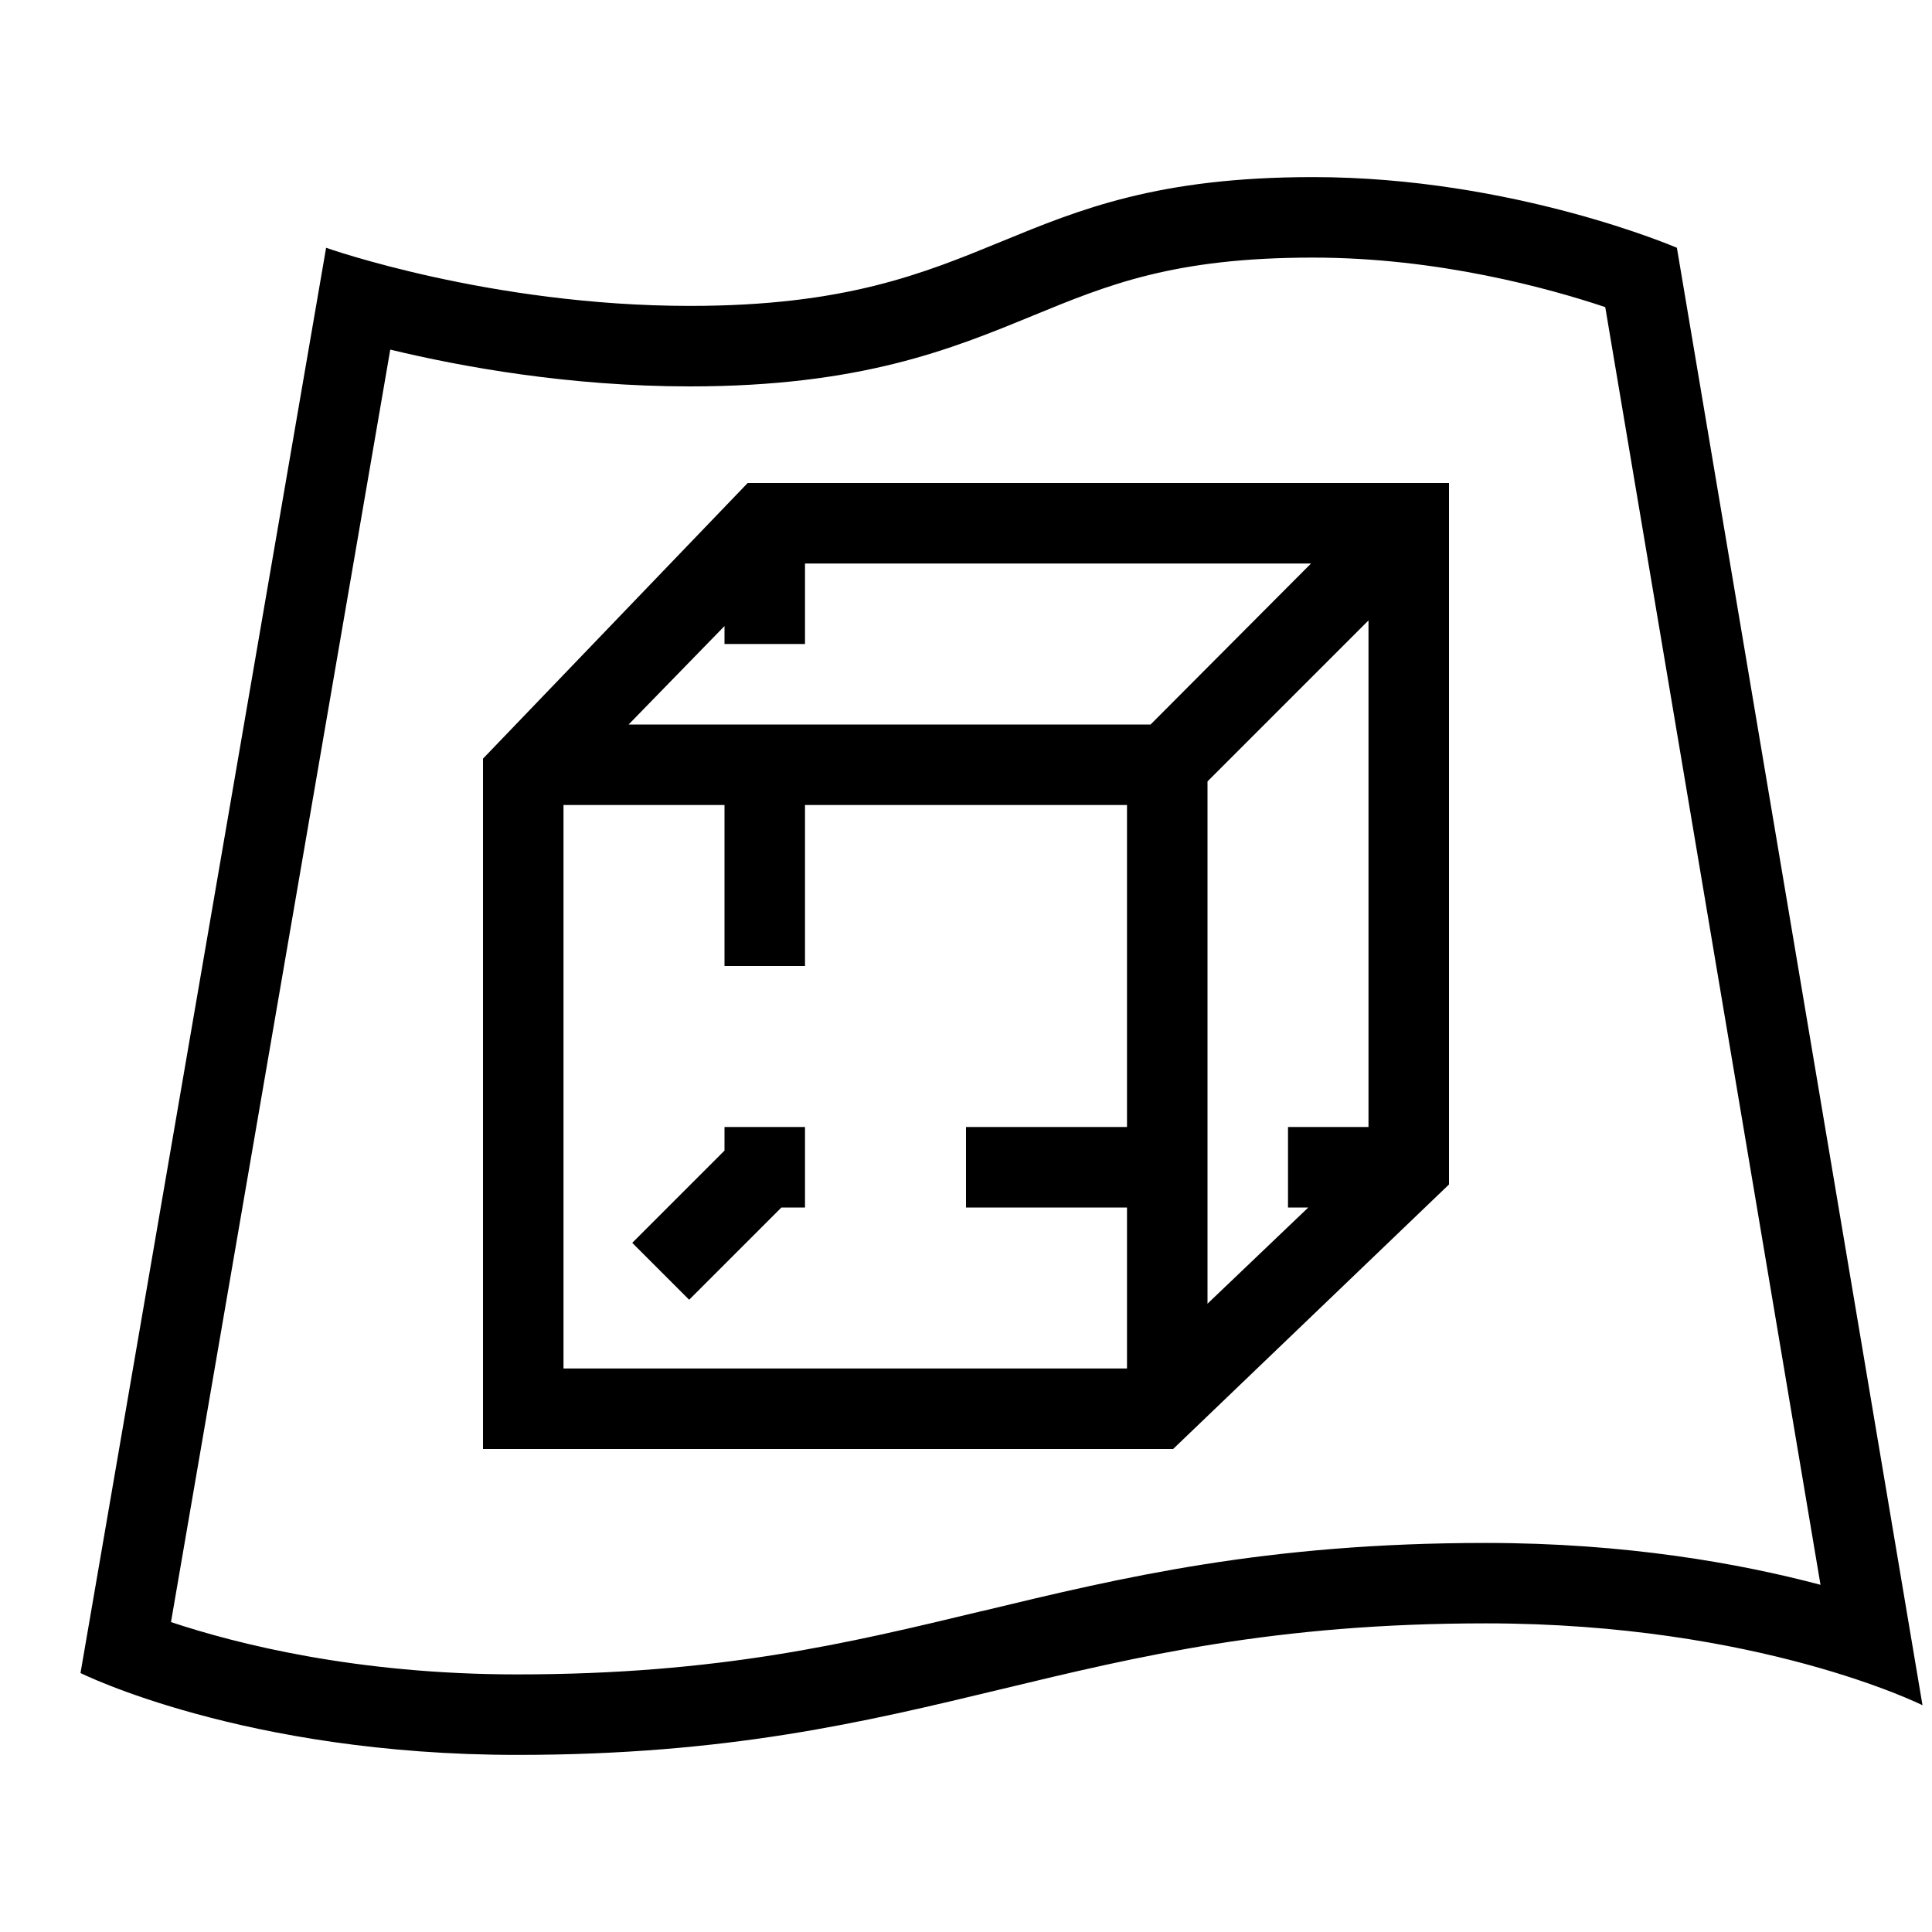
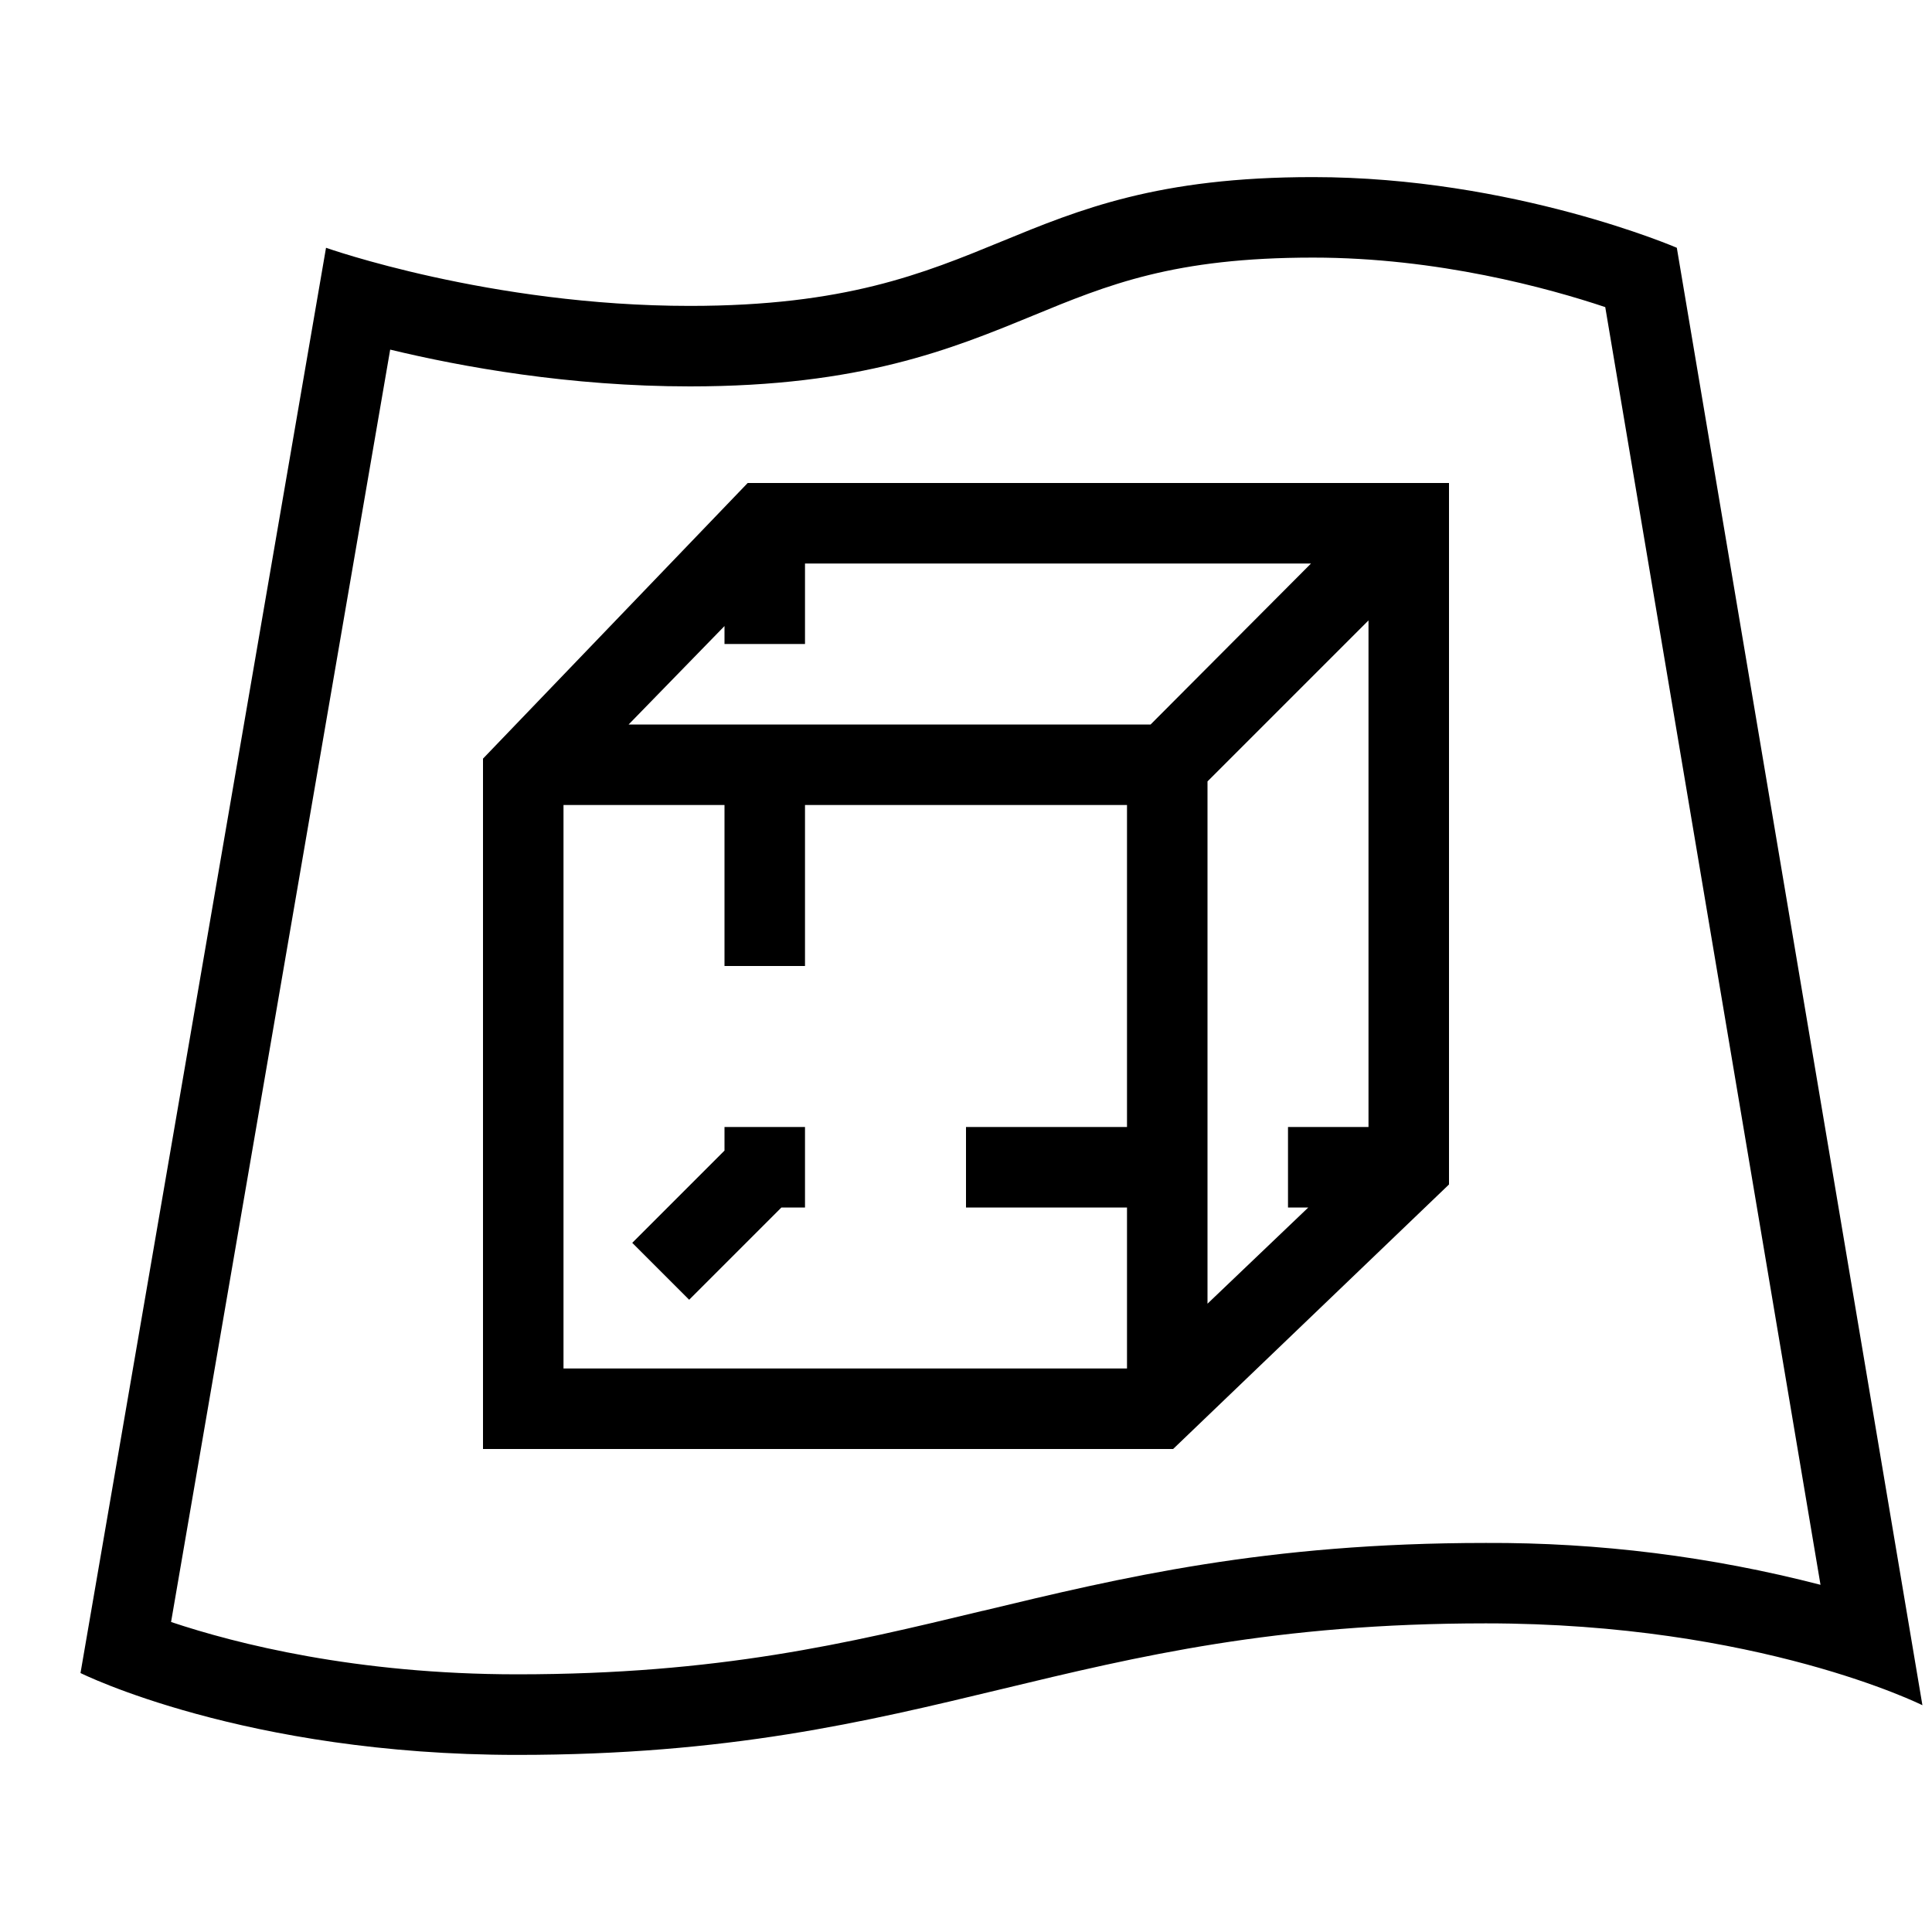
- <svg xmlns="http://www.w3.org/2000/svg" id="icons" viewBox="0 0 24 24">
-   <defs>
-     <style>.cls-1{fill:none;}</style>
-   </defs>
-   <rect class="cls-1" width="24" height="24" />
-   <path d="M20.831,3.078s-2.034-.878-4.52-.878c-3.848,0-3.892,1.6-7.74,1.6-2.486,0-4.52-.722-4.52-.722L1,20.783s2.034,1.017,5.424,1.017c5.242,0,6.792-1.634,12.034-1.634,3.39,0,5.424,1.017,5.424,1.017l-3.051-18.105ZM12.207,20.011c-1.687.406-3.281.789-5.783.789-1.999,0-3.493-.381-4.3-.65l2.724-15.807c.891.215,2.227.457,3.723.457,2.122,0,3.252-.465,4.25-.875.946-.389,1.763-.725,3.49-.725,1.551,0,2.927.38,3.63.615l2.674,15.872c-1.003-.266-2.417-.52-4.157-.52-2.74,0-4.524.429-6.251.845ZM9,14h1v1h-.293l-1.146,1.146-.707-.707,1.146-1.146v-.293ZM9.288,6l-3.288,3.424v8.576h8.573l3.427-3.286V6h-8.712ZM14.293,9h-6.484l1.191-1.223v.223h1v-1h6.286l-1.993,2ZM7,10h2v2h1v-2h4v4h-2v1h2v2h-7v-7ZM16,14v1h.252l-1.252,1.195v-6.488l2-2v6.293h-1Z" />
+ <svg xmlns="http://www.w3.org/2000/svg" viewBox="0 0 24 24">
+   <path d="M0 0h24v24H0z" style="fill:none" />
+   <path d="M20.83 3.078S18.798 2.2 16.31 2.2c-3.847 0-3.891 1.6-7.74 1.6-2.485 0-4.52-.722-4.52-.722L1 20.783S3.034 21.8 6.424 21.8c5.242 0 6.792-1.634 12.034-1.634 3.39 0 5.423 1.017 5.423 1.017zM12.208 20.01c-1.687.406-3.28.789-5.783.789-1.999 0-3.493-.38-4.3-.65L4.847 4.343c.891.215 2.228.457 3.724.457 2.121 0 3.252-.465 4.25-.875.946-.39 1.763-.725 3.49-.725 1.55 0 2.927.38 3.63.615l2.674 15.872a16.3 16.3 0 0 0-4.157-.52c-2.74 0-4.525.429-6.251.844M9 14h1v1h-.293l-1.146 1.146-.707-.707L9 14.293zm.288-8L6 9.424V18h8.573L18 14.714V6zm5.005 3H7.809L9 7.777V8h1V7h6.286zM7 10h2v2h1v-2h4v4h-2v1h2v2H7zm9 4v1h.252L15 16.195V9.707l2-2V14z" />
</svg>
